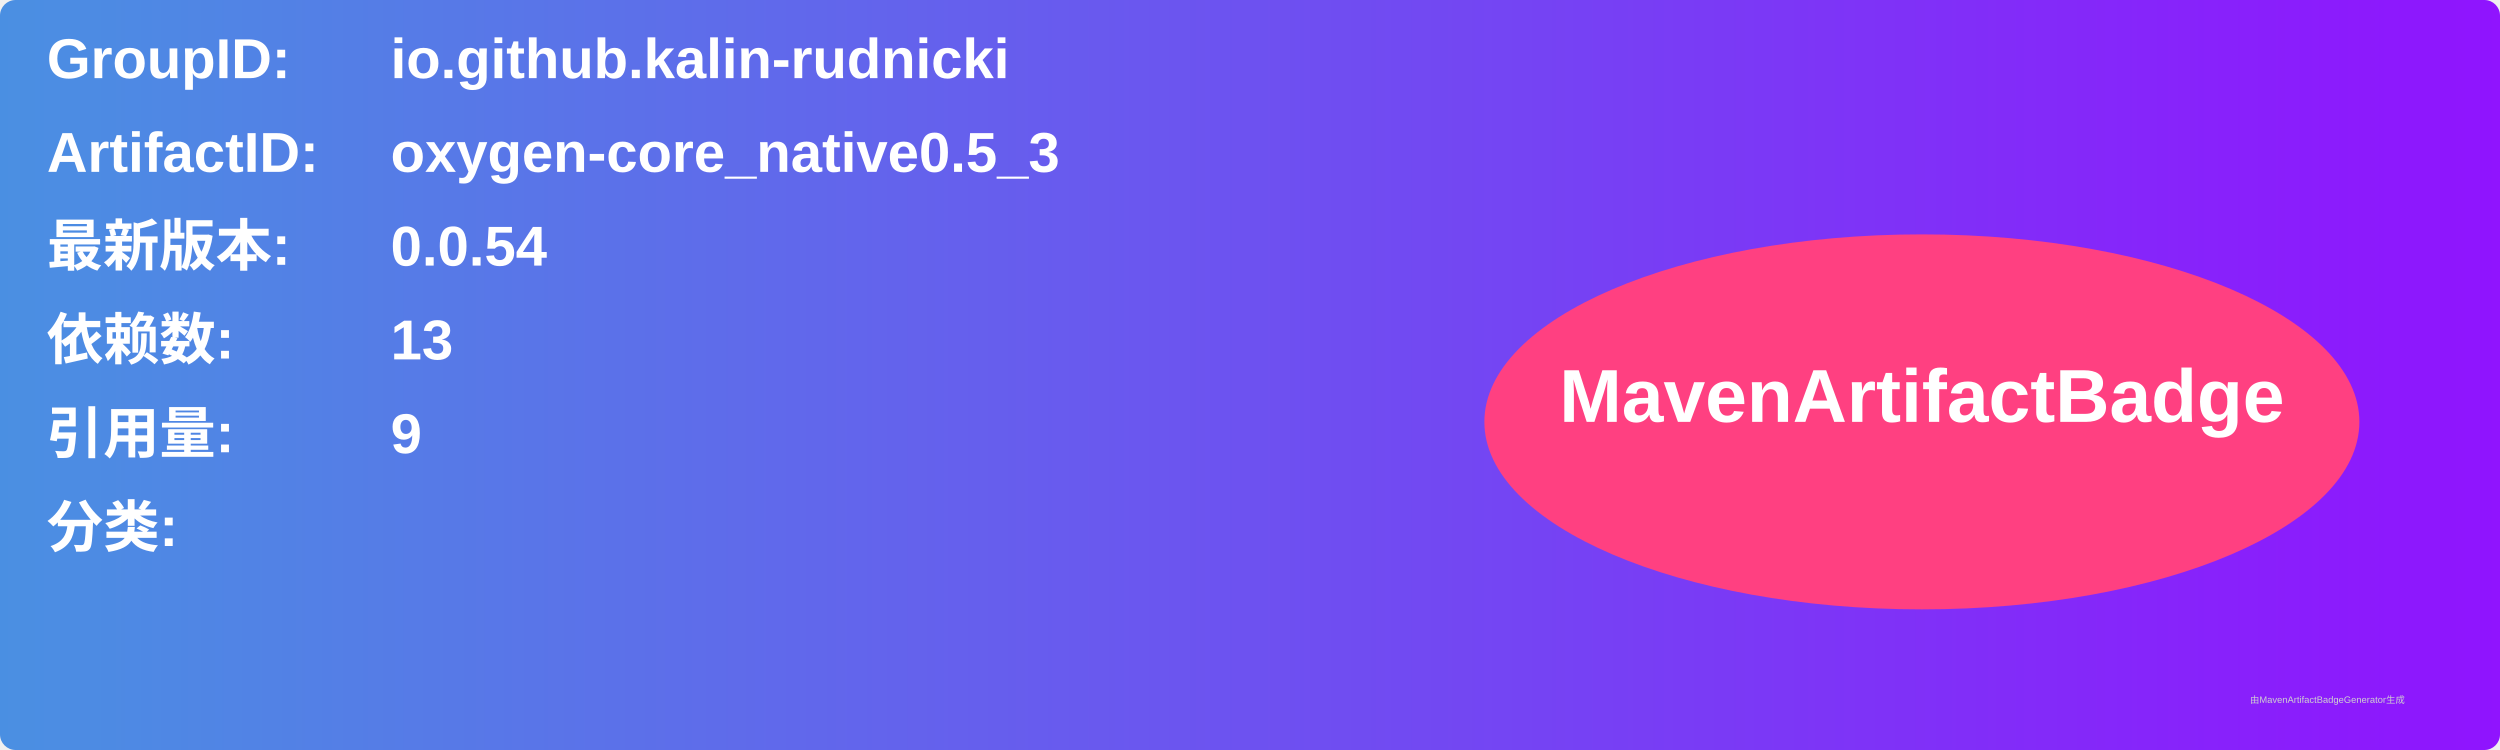
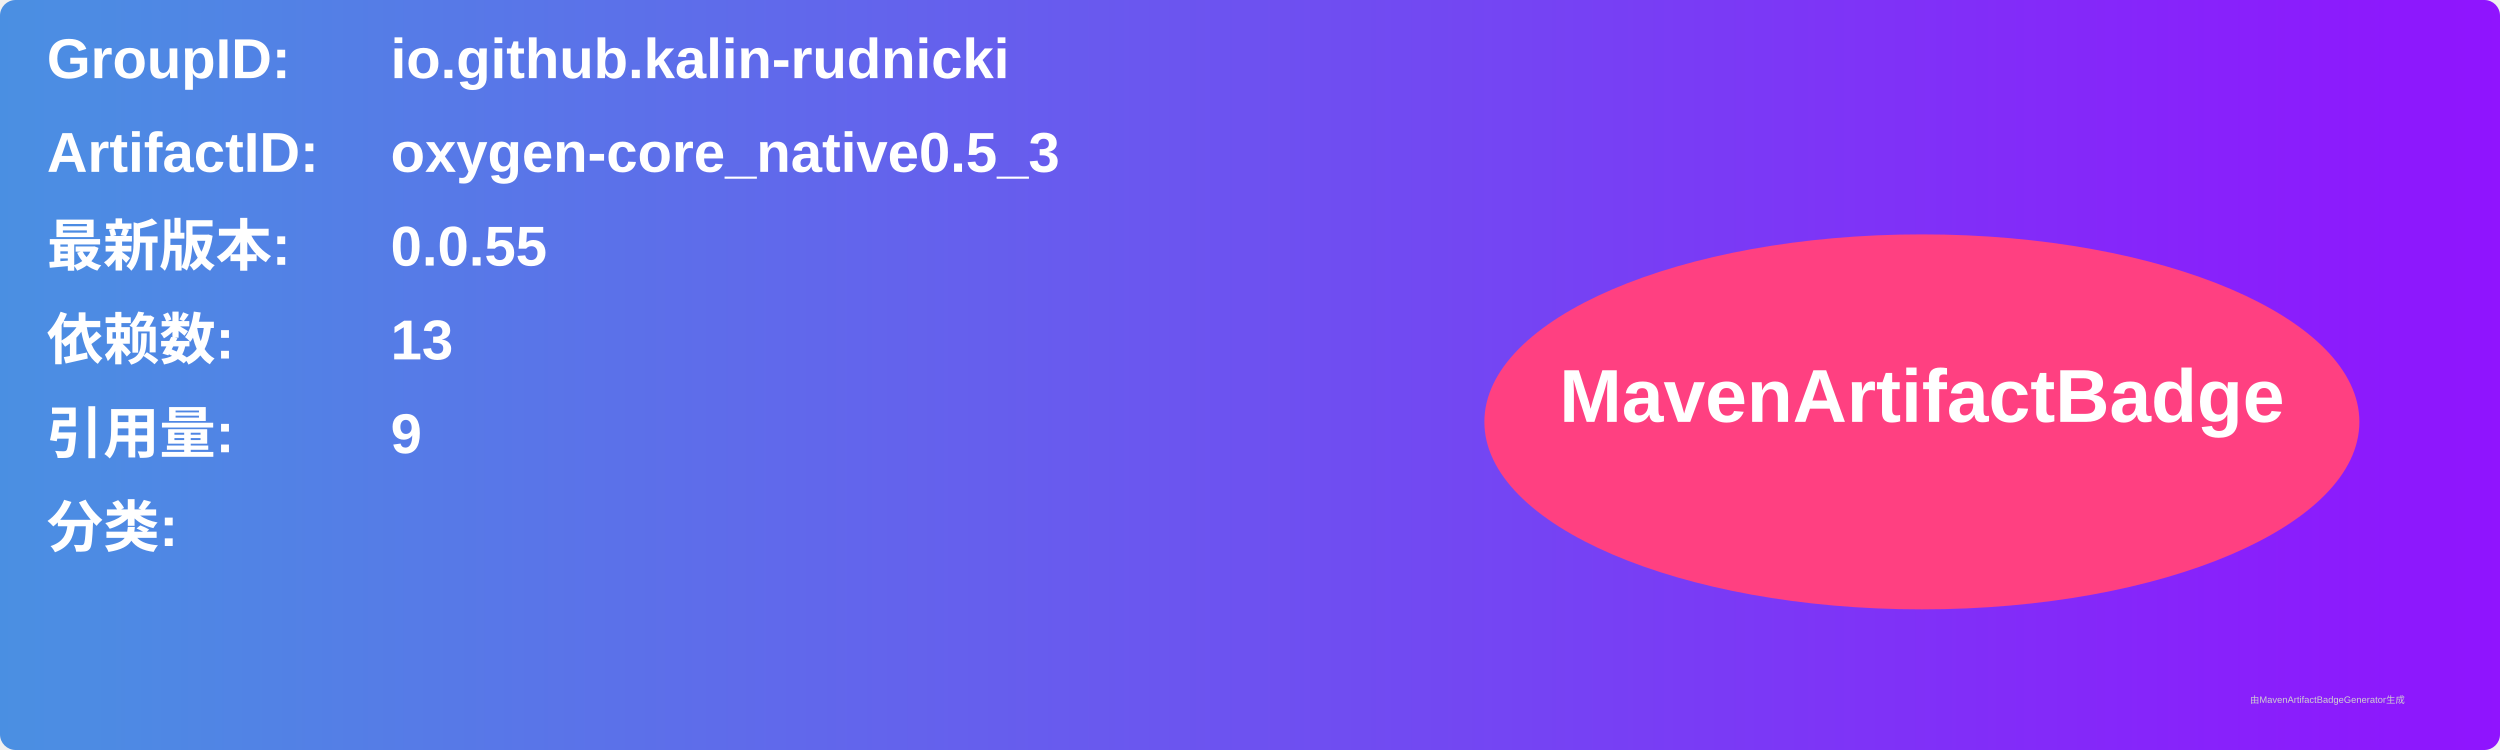
<svg xmlns="http://www.w3.org/2000/svg" width="800" height="240" viewBox="0 0 800 240">
  <linearGradient id="grad" x1="0%" y1="0%" x2="100%" y2="0%">
    <stop offset="0%" stop-color="#4a90e2" />
    <stop offset="100%" stop-color="#9013fe" />
  </linearGradient>
  <rect width="100%" height="100%" rx="5" ry="5" fill="url(#grad)" />
  <g transform="translate(15, 15)">
    <text x="0" y="10" font-family="Arial" font-size="18" fill="white" font-weight="bold" width="260">GroupID:</text>
    <text x="110" y="10" font-family="Arial" font-size="18" fill="white" font-weight="bold" width="460">io.github.kalin-rudnicki</text>
    <text x="0" y="40" font-family="Arial" font-size="18" fill="white" font-weight="bold" width="260">ArtifactID:</text>
    <text x="110" y="40" font-family="Arial" font-size="18" fill="white" font-weight="bold" width="460">oxygen-core_native0.5_3</text>
    <text x="0" y="70" font-family="Arial" font-size="18" fill="white" font-weight="bold">最新版本:</text>
    <text x="110" y="70" font-family="Arial" font-size="18" fill="white" font-weight="bold">
-       <tspan font-weight="bold">0.0.54</tspan>
+       <tspan font-weight="bold">0.0.55</tspan>
    </text>
    <text x="0" y="100" font-family="Arial" font-size="18" fill="white" font-weight="bold">依赖数: </text>
    <text x="110" y="100" font-family="Arial" font-size="18" fill="white">
      <tspan font-weight="bold">13</tspan>
    </text>
    <text x="0" y="130" font-family="Arial" font-size="18" fill="white" font-weight="bold">引用量: </text>
    <text x="110" y="130" font-family="Arial" font-size="18" fill="white">
      <tspan font-weight="bold">9</tspan>
    </text>
    <text x="0" y="160" font-family="Arial" font-size="18" fill="white" font-weight="bold">分类:</text>
    <text x="10" y="190" font-family="Arial" font-size="10" fill="white">
      <tspan font-weight="bold" />
    </text>
    <ellipse cx="600" cy="120" rx="140" ry="60" fill="#ff4081" />
    <text x="600" y="120" text-anchor="middle" font-family="Arial" font-size="24" fill="white" font-weight="bold">MavenArtifactBadge</text>
  </g>
  <text x="720" y="225" font-family="Arial" font-size="3" fill="#d0d0d0">由MavenArtifactBadgeGenerator生成</text>
</svg>
